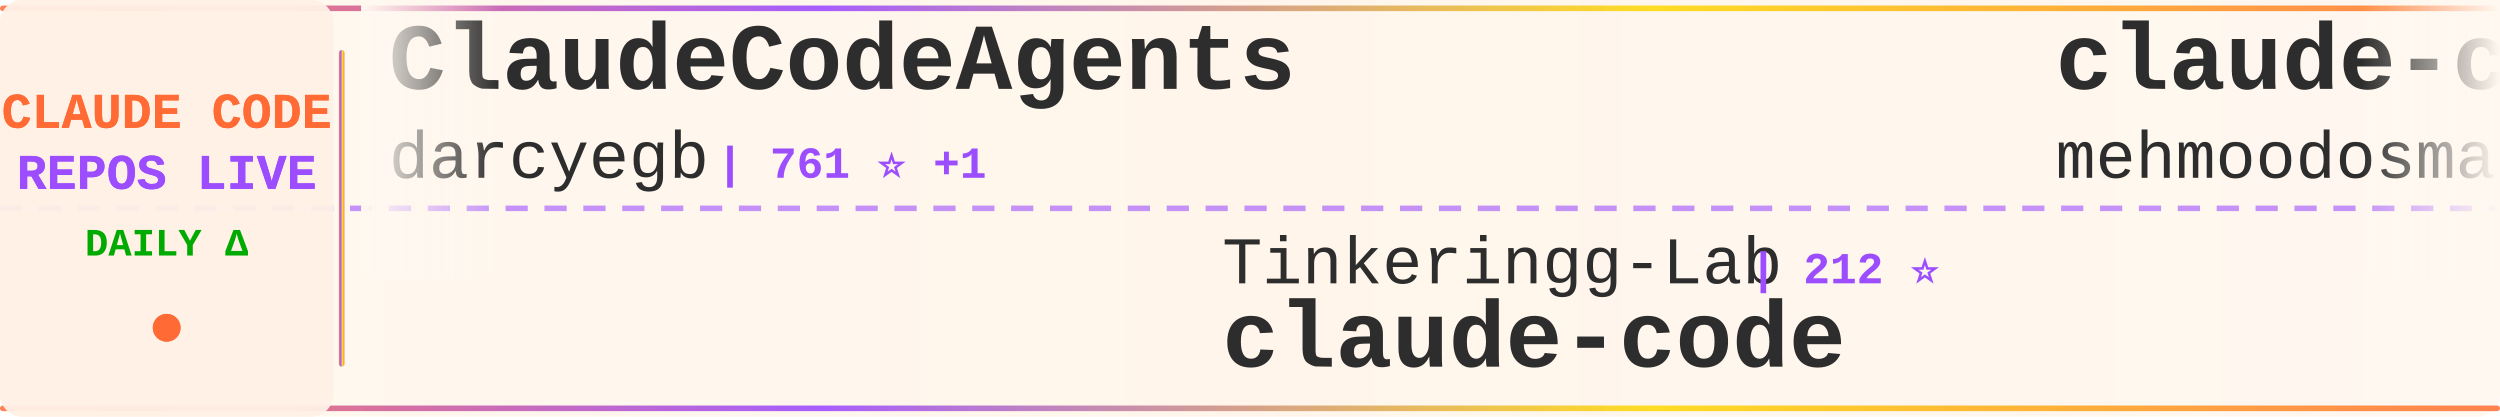
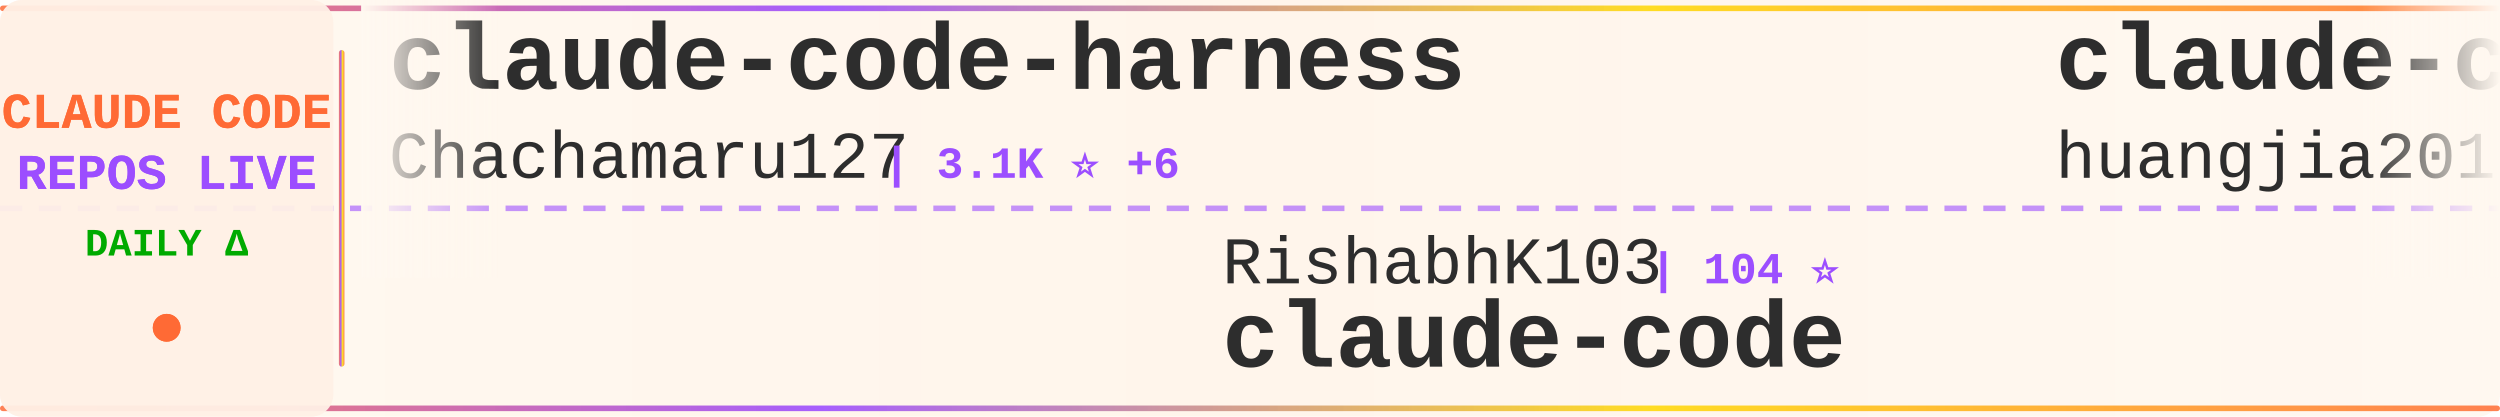
<svg xmlns="http://www.w3.org/2000/svg" width="900" height="150">
  <defs>
    <linearGradient id="tickerBg" x1="0%" y1="0%" x2="100%" y2="0%">
      <stop offset="0%" style="stop-color:#fff8f0;stop-opacity:0.98" />
      <stop offset="50%" style="stop-color:#fff5eb;stop-opacity:1" />
      <stop offset="100%" style="stop-color:#fff8f0;stop-opacity:0.98" />
    </linearGradient>
    <linearGradient id="borderGrad" x1="0%" y1="0%" x2="100%" y2="0%">
      <stop offset="0%" style="stop-color:#FF6B35;stop-opacity:0.85">
        <animate attributeName="stop-opacity" values="0.85;1;0.85" dur="2s" repeatCount="indefinite" />
      </stop>
      <stop offset="33%" style="stop-color:#9C4EFF;stop-opacity:0.9">
        <animate attributeName="stop-opacity" values="0.9;1;0.9" dur="2.2s" repeatCount="indefinite" />
      </stop>
      <stop offset="66%" style="stop-color:#FFD700;stop-opacity:0.85">
        <animate attributeName="stop-opacity" values="0.85;1;0.85" dur="1.8s" repeatCount="indefinite" />
      </stop>
      <stop offset="100%" style="stop-color:#FF6B35;stop-opacity:0.85">
        <animate attributeName="stop-opacity" values="0.85;1;0.85" dur="2s" repeatCount="indefinite" />
      </stop>
    </linearGradient>
    <filter id="textGlow">
      <feGaussianBlur stdDeviation="0.15" result="coloredBlur" />
      <feMerge>
        <feMergeNode in="coloredBlur" />
        <feMergeNode in="SourceGraphic" />
      </feMerge>
    </filter>
    <filter id="metricGlow">
      <feGaussianBlur stdDeviation="0.2" result="coloredBlur" />
      <feMerge>
        <feMergeNode in="coloredBlur" />
        <feMergeNode in="SourceGraphic" />
      </feMerge>
    </filter>
    <linearGradient id="leftFade" x1="0%" y1="0%" x2="100%" y2="0%">
      <stop offset="0%" style="stop-color:#fff8f0;stop-opacity:1" />
      <stop offset="100%" style="stop-color:#fff8f0;stop-opacity:0" />
    </linearGradient>
    <linearGradient id="rightFade" x1="0%" y1="0%" x2="100%" y2="0%">
      <stop offset="0%" style="stop-color:#fff8f0;stop-opacity:0" />
      <stop offset="100%" style="stop-color:#fff8f0;stop-opacity:1" />
    </linearGradient>
  </defs>
  <rect width="900" height="150" fill="url(#tickerBg)" rx="8" />
  <rect x="0" y="2" width="900" height="2" fill="url(#borderGrad)" rx="1" />
  <rect x="0" y="146" width="900" height="2" fill="url(#borderGrad)" rx="1" />
  <line x1="0" y1="75" x2="900" y2="75" stroke="#9C4EFF" stroke-width="2" stroke-dasharray="8 6" opacity="0.6" />
  <rect x="0" y="0" width="120" height="150" fill="#fff0e6" opacity="0.95" rx="8" />
  <text x="60" y="46" font-family="'Courier New', monospace" font-size="18" font-weight="bold" fill="#FF6B35" text-anchor="middle" filter="url(#textGlow)">
    CLAUDE CODE
  </text>
  <text x="60" y="68" font-family="'Courier New', monospace" font-size="18" font-weight="bold" fill="#9C4EFF" text-anchor="middle" filter="url(#textGlow)">
    REPOS LIVE
  </text>
  <text x="60" y="92" font-family="'Courier New', monospace" font-size="14" font-weight="bold" fill="#00aa00" text-anchor="middle">
    DAILY Δ
  </text>
  <circle cx="60" cy="118" r="5" fill="#FF6B35" filter="url(#metricGlow)">
    <animate attributeName="r" values="4;6;4" dur="1.5s" repeatCount="indefinite" />
    <animate attributeName="opacity" values="0.6;1;0.6" dur="1.5s" repeatCount="indefinite" />
  </circle>
  <rect x="122" y="18" width="2" height="114" fill="url(#borderGrad)" rx="1" />
  <clipPath id="tickerClip">
    <rect x="130" y="0" width="770" height="150" />
  </clipPath>
  <g clip-path="url(#tickerClip)">
    <g id="tickerItems">
      <animateTransform attributeName="transform" attributeType="XML" type="translate" from="0 0" to="-3000 0" dur="54s" repeatCount="indefinite" />
      <g transform="translate(0, 0)">
-         <text x="140" y="32" font-family="'Courier New', monospace" font-size="34" font-weight="bold" fill="#2d2d2d">ClaudeCodeAgents</text>
-         <text x="140" y="64" font-family="'Courier New', monospace" font-size="24" font-weight="normal" fill="#2d2d2d" opacity="1.0">darcyegb</text>
-         <text x="258" y="64" font-family="'Courier New', monospace" font-size="16" font-weight="bold" fill="#9C4EFF"> | 761 ⭐ +1</text>
+         <text x="140" y="32" font-family="'Courier New', monospace" font-size="34" font-weight="bold" fill="#2d2d2d">claude-code-harness</text>
+         <text x="140" y="64" font-family="'Courier New', monospace" font-size="24" font-weight="normal" fill="#2d2d2d" opacity="1.0">Chachamaru127</text>
+         <text x="318" y="64" font-family="'Courier New', monospace" font-size="16" font-weight="bold" fill="#9C4EFF"> | 3.1K ⭐ +6</text>
      </g>
      <g transform="translate(300, 0)">
-         <text x="140" y="102" font-family="'Courier New', monospace" font-size="24" font-weight="normal" fill="#2d2d2d" opacity="1.0">Tinkeringg-Lab</text>
-         <text x="330" y="102" font-family="'Courier New', monospace" font-size="16" font-weight="bold" fill="#9C4EFF"> | 212 ⭐</text>
-         <text x="140" y="132" font-family="'Courier New', monospace" font-size="34" font-weight="bold" fill="#2d2d2d">claude-code</text>
-       </g>
-       <g transform="translate(600, 0)">
-         <text x="140" y="32" font-family="'Courier New', monospace" font-size="34" font-weight="bold" fill="#2d2d2d">claude-code</text>
-         <text x="140" y="64" font-family="'Courier New', monospace" font-size="24" font-weight="normal" fill="#2d2d2d" opacity="1.0">mehmoodosman</text>
-         <text x="306" y="64" font-family="'Courier New', monospace" font-size="16" font-weight="bold" fill="#9C4EFF"> | 173 ⭐</text>
-       </g>
-       <g transform="translate(900, 0)">
-         <text x="140" y="102" font-family="'Courier New', monospace" font-size="24" font-weight="normal" fill="#2d2d2d" opacity="1.0">sugyan</text>
-         <text x="234" y="102" font-family="'Courier New', monospace" font-size="16" font-weight="bold" fill="#9C4EFF"> | 1.1K ⭐</text>
-         <text x="140" y="132" font-family="'Courier New', monospace" font-size="34" font-weight="bold" fill="#2d2d2d">claude-code-webui</text>
-       </g>
-       <g transform="translate(1200, 0)">
-         <text x="140" y="32" font-family="'Courier New', monospace" font-size="34" font-weight="bold" fill="#2d2d2d">claude-code</text>
-         <text x="140" y="64" font-family="'Courier New', monospace" font-size="24" font-weight="normal" fill="#2d2d2d" opacity="1.0">ochamber</text>
-         <text x="258" y="64" font-family="'Courier New', monospace" font-size="16" font-weight="bold" fill="#9C4EFF"> | 1 ⭐</text>
-       </g>
-       <g transform="translate(1500, 0)">
-         <text x="140" y="102" font-family="'Courier New', monospace" font-size="24" font-weight="normal" fill="#2d2d2d" opacity="1.0">AprilNEA</text>
-         <text x="258" y="102" font-family="'Courier New', monospace" font-size="16" font-weight="bold" fill="#9C4EFF"> | 392 ⭐</text>
-         <text x="140" y="132" font-family="'Courier New', monospace" font-size="34" font-weight="bold" fill="#2d2d2d">claude-code-source</text>
-       </g>
-       <g transform="translate(1800, 0)">
-         <text x="140" y="32" font-family="'Courier New', monospace" font-size="34" font-weight="bold" fill="#2d2d2d">claude-code-source-build</text>
-         <text x="140" y="64" font-family="'Courier New', monospace" font-size="24" font-weight="normal" fill="#2d2d2d" opacity="1.0">andrew-kramer-inno</text>
-         <text x="378" y="64" font-family="'Courier New', monospace" font-size="16" font-weight="bold" fill="#9C4EFF"> | 596 ⭐</text>
-       </g>
-       <g transform="translate(2100, 0)">
-         <text x="140" y="102" font-family="'Courier New', monospace" font-size="24" font-weight="normal" fill="#2d2d2d" opacity="1.0">alex000kim</text>
-         <text x="282" y="102" font-family="'Courier New', monospace" font-size="16" font-weight="bold" fill="#9C4EFF"> | 233 ⭐</text>
-         <text x="140" y="132" font-family="'Courier New', monospace" font-size="34" font-weight="bold" fill="#2d2d2d">claude-code</text>
-       </g>
-       <g transform="translate(2400, 0)">
-         <text x="140" y="32" font-family="'Courier New', monospace" font-size="34" font-weight="bold" fill="#2d2d2d">andrej-karpathy-skills</text>
-         <text x="140" y="64" font-family="'Courier New', monospace" font-size="24" font-weight="normal" fill="#2d2d2d" opacity="1.0">multica-ai</text>
-         <text x="282" y="64" font-family="'Courier New', monospace" font-size="16" font-weight="bold" fill="#9C4EFF"> | 210.9K ⭐ +310</text>
-       </g>
-       <g transform="translate(2700, 0)">
        <text x="140" y="102" font-family="'Courier New', monospace" font-size="24" font-weight="normal" fill="#2d2d2d" opacity="1.0">RishabhK103</text>
        <text x="294" y="102" font-family="'Courier New', monospace" font-size="16" font-weight="bold" fill="#9C4EFF"> | 104 ⭐</text>
        <text x="140" y="132" font-family="'Courier New', monospace" font-size="34" font-weight="bold" fill="#2d2d2d">claude-code</text>
      </g>
+       <g transform="translate(600, 0)">
+         <text x="140" y="32" font-family="'Courier New', monospace" font-size="34" font-weight="bold" fill="#2d2d2d">claude-code-engineering</text>
+         <text x="140" y="64" font-family="'Courier New', monospace" font-size="24" font-weight="normal" fill="#2d2d2d" opacity="1.0">huangjia2019</text>
+         <text x="306" y="64" font-family="'Courier New', monospace" font-size="16" font-weight="bold" fill="#9C4EFF"> | 1.1K ⭐ +2</text>
+       </g>
+       <g transform="translate(900, 0)">
+         <text x="140" y="102" font-family="'Courier New', monospace" font-size="24" font-weight="normal" fill="#2d2d2d" opacity="1.0">xu-xiang</text>
+         <text x="258" y="102" font-family="'Courier New', monospace" font-size="16" font-weight="bold" fill="#9C4EFF"> | 1.9K ⭐ +1</text>
+         <text x="140" y="132" font-family="'Courier New', monospace" font-size="34" font-weight="bold" fill="#2d2d2d">everything-claude-code-z...</text>
+       </g>
+       <g transform="translate(1200, 0)">
+         <text x="140" y="32" font-family="'Courier New', monospace" font-size="34" font-weight="bold" fill="#2d2d2d">claude-code</text>
+         <text x="140" y="64" font-family="'Courier New', monospace" font-size="24" font-weight="normal" fill="#2d2d2d" opacity="1.0">anthropics</text>
+         <text x="282" y="64" font-family="'Courier New', monospace" font-size="16" font-weight="bold" fill="#9C4EFF"> | 144.5K ⭐ +100</text>
+       </g>
+       <g transform="translate(1500, 0)">
+         <text x="140" y="102" font-family="'Courier New', monospace" font-size="24" font-weight="normal" fill="#2d2d2d" opacity="1.0">ccplugins</text>
+         <text x="270" y="102" font-family="'Courier New', monospace" font-size="16" font-weight="bold" fill="#9C4EFF"> | 933 ⭐ +1</text>
+         <text x="140" y="132" font-family="'Courier New', monospace" font-size="34" font-weight="bold" fill="#2d2d2d">awesome-claude-code-plug...</text>
+       </g>
+       <g transform="translate(1800, 0)">
+         <text x="140" y="32" font-family="'Courier New', monospace" font-size="34" font-weight="bold" fill="#2d2d2d">claude-code-best-practic...</text>
+         <text x="140" y="64" font-family="'Courier New', monospace" font-size="24" font-weight="normal" fill="#2d2d2d" opacity="1.0">shanraisshan</text>
+         <text x="306" y="64" font-family="'Courier New', monospace" font-size="16" font-weight="bold" fill="#9C4EFF"> | 65.8K ⭐ +44</text>
+       </g>
+       <g transform="translate(2100, 0)">
+         <text x="140" y="102" font-family="'Courier New', monospace" font-size="24" font-weight="normal" fill="#2d2d2d" opacity="1.0">anthropics</text>
+         <text x="282" y="102" font-family="'Courier New', monospace" font-size="16" font-weight="bold" fill="#9C4EFF"> | 6.2K ⭐ +5</text>
+         <text x="140" y="132" font-family="'Courier New', monospace" font-size="34" font-weight="bold" fill="#2d2d2d">claude-code-security-rev...</text>
+       </g>
+       <g transform="translate(2400, 0)">
+         <text x="140" y="32" font-family="'Courier New', monospace" font-size="34" font-weight="bold" fill="#2d2d2d">claude-code</text>
+         <text x="140" y="64" font-family="'Courier New', monospace" font-size="24" font-weight="normal" fill="#2d2d2d" opacity="1.0">Onewon</text>
+         <text x="234" y="64" font-family="'Courier New', monospace" font-size="16" font-weight="bold" fill="#9C4EFF"> | 181 ⭐</text>
+       </g>
+       <g transform="translate(2700, 0)">
+         <text x="140" y="102" font-family="'Courier New', monospace" font-size="24" font-weight="normal" fill="#2d2d2d" opacity="1.0">OneRedOak</text>
+         <text x="270" y="102" font-family="'Courier New', monospace" font-size="16" font-weight="bold" fill="#9C4EFF"> | 3.9K ⭐ +1</text>
+         <text x="140" y="132" font-family="'Courier New', monospace" font-size="34" font-weight="bold" fill="#2d2d2d">claude-code-workflows</text>
+       </g>
      <g transform="translate(3000, 0)">
-         <text x="140" y="32" font-family="'Courier New', monospace" font-size="34" font-weight="bold" fill="#2d2d2d">ClaudeCodeAgents</text>
-         <text x="140" y="64" font-family="'Courier New', monospace" font-size="24" font-weight="normal" fill="#2d2d2d" opacity="1.0">darcyegb</text>
-         <text x="258" y="64" font-family="'Courier New', monospace" font-size="16" font-weight="bold" fill="#9C4EFF"> | 761 ⭐ +1</text>
+         <text x="140" y="32" font-family="'Courier New', monospace" font-size="34" font-weight="bold" fill="#2d2d2d">claude-code-harness</text>
+         <text x="140" y="64" font-family="'Courier New', monospace" font-size="24" font-weight="normal" fill="#2d2d2d" opacity="1.0">Chachamaru127</text>
+         <text x="318" y="64" font-family="'Courier New', monospace" font-size="16" font-weight="bold" fill="#9C4EFF"> | 3.1K ⭐ +6</text>
      </g>
      <g transform="translate(3300, 0)">
-         <text x="140" y="102" font-family="'Courier New', monospace" font-size="24" font-weight="normal" fill="#2d2d2d" opacity="1.0">Tinkeringg-Lab</text>
-         <text x="330" y="102" font-family="'Courier New', monospace" font-size="16" font-weight="bold" fill="#9C4EFF"> | 212 ⭐</text>
+         <text x="140" y="102" font-family="'Courier New', monospace" font-size="24" font-weight="normal" fill="#2d2d2d" opacity="1.0">RishabhK103</text>
+         <text x="294" y="102" font-family="'Courier New', monospace" font-size="16" font-weight="bold" fill="#9C4EFF"> | 104 ⭐</text>
        <text x="140" y="132" font-family="'Courier New', monospace" font-size="34" font-weight="bold" fill="#2d2d2d">claude-code</text>
      </g>
      <g transform="translate(3600, 0)">
-         <text x="140" y="32" font-family="'Courier New', monospace" font-size="34" font-weight="bold" fill="#2d2d2d">claude-code</text>
-         <text x="140" y="64" font-family="'Courier New', monospace" font-size="24" font-weight="normal" fill="#2d2d2d" opacity="1.0">mehmoodosman</text>
-         <text x="306" y="64" font-family="'Courier New', monospace" font-size="16" font-weight="bold" fill="#9C4EFF"> | 173 ⭐</text>
+         <text x="140" y="32" font-family="'Courier New', monospace" font-size="34" font-weight="bold" fill="#2d2d2d">claude-code-engineering</text>
+         <text x="140" y="64" font-family="'Courier New', monospace" font-size="24" font-weight="normal" fill="#2d2d2d" opacity="1.0">huangjia2019</text>
+         <text x="306" y="64" font-family="'Courier New', monospace" font-size="16" font-weight="bold" fill="#9C4EFF"> | 1.1K ⭐ +2</text>
      </g>
      <g transform="translate(3900, 0)">
-         <text x="140" y="102" font-family="'Courier New', monospace" font-size="24" font-weight="normal" fill="#2d2d2d" opacity="1.0">sugyan</text>
-         <text x="234" y="102" font-family="'Courier New', monospace" font-size="16" font-weight="bold" fill="#9C4EFF"> | 1.1K ⭐</text>
-         <text x="140" y="132" font-family="'Courier New', monospace" font-size="34" font-weight="bold" fill="#2d2d2d">claude-code-webui</text>
+         <text x="140" y="102" font-family="'Courier New', monospace" font-size="24" font-weight="normal" fill="#2d2d2d" opacity="1.0">xu-xiang</text>
+         <text x="258" y="102" font-family="'Courier New', monospace" font-size="16" font-weight="bold" fill="#9C4EFF"> | 1.9K ⭐ +1</text>
+         <text x="140" y="132" font-family="'Courier New', monospace" font-size="34" font-weight="bold" fill="#2d2d2d">everything-claude-code-z...</text>
      </g>
    </g>
  </g>
  <rect x="130" y="0" width="50" height="100" fill="url(#leftFade)" />
  <rect x="850" y="0" width="50" height="100" fill="url(#rightFade)" />
</svg>
